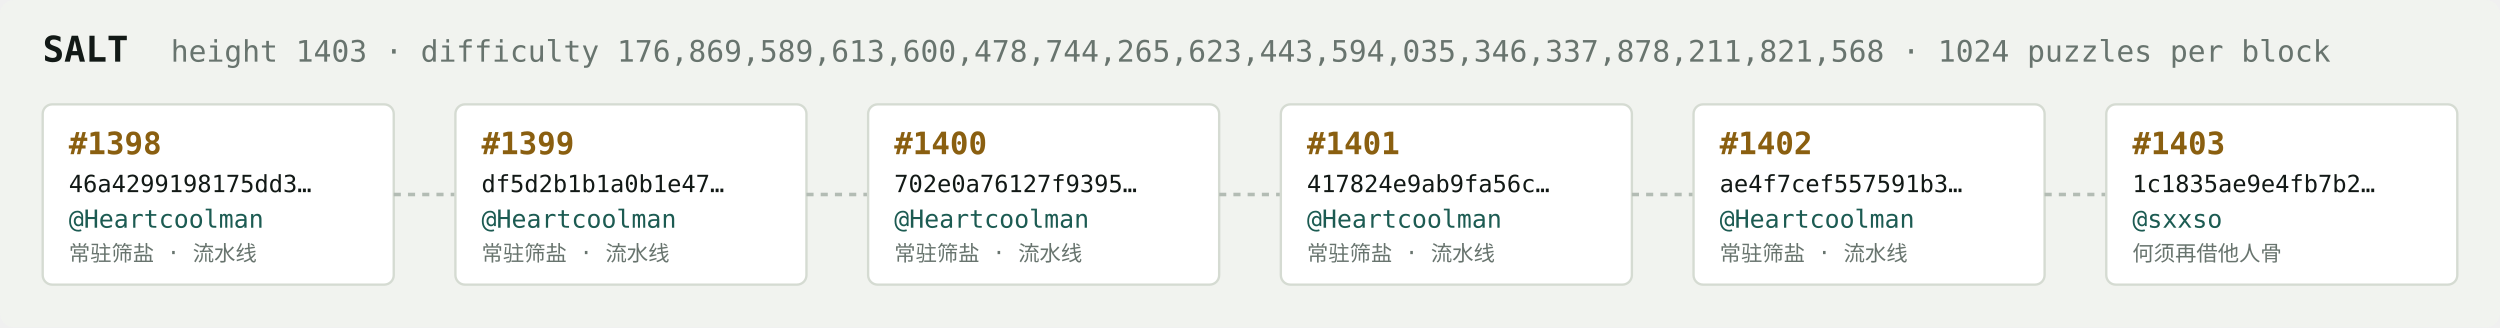
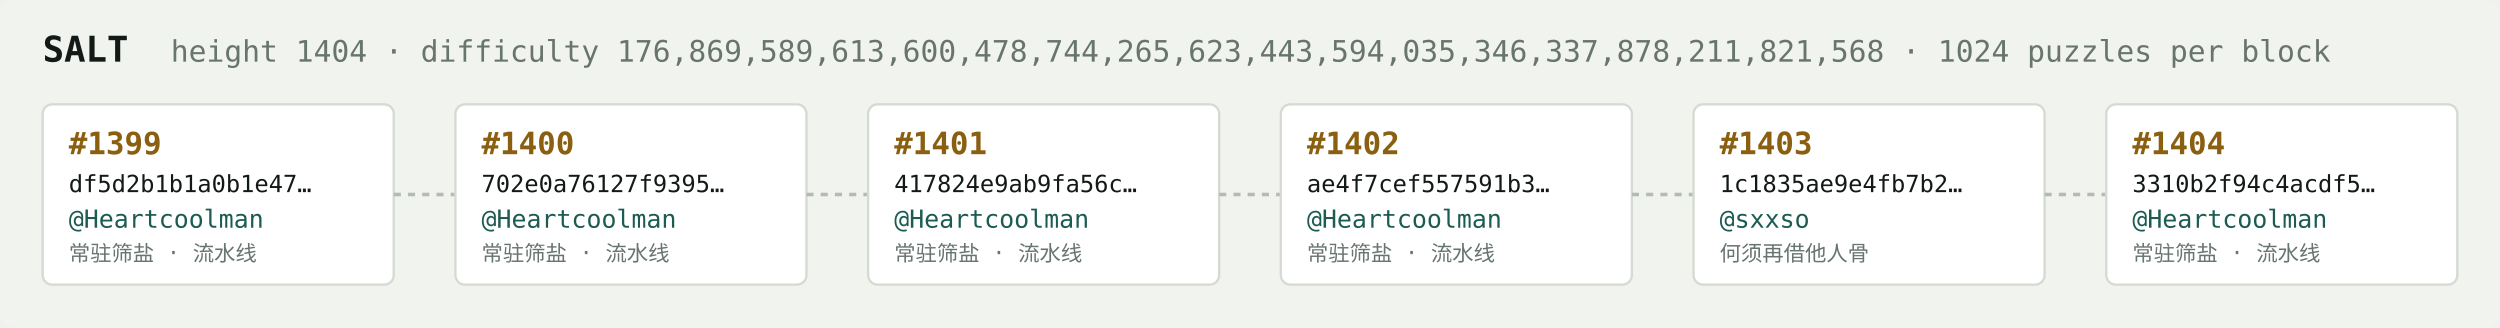
<svg xmlns="http://www.w3.org/2000/svg" width="1054" height="138" viewBox="0 0 1054 138" font-family="ui-monospace,SFMono-Regular,Menlo,monospace">
  <rect fill="#f1f3ef" width="1054" height="138" rx="6" />
  <text x="18" y="26" fill="#121916" font-size="15" font-weight="700">SALT</text>
-   <text x="72" y="26" fill="#68746e" font-size="12.5">height 1403 · difficulty 176,869,589,613,600,478,744,265,623,443,594,035,346,337,878,211,821,568 · 1024 puzzles per block</text>
+   <text x="72" y="26" fill="#68746e" font-size="12.5">height 1404 · difficulty 176,869,589,613,600,478,744,265,623,443,594,035,346,337,878,211,821,568 · 1024 puzzles per block</text>
  <rect x="18" y="44" width="148" height="76" rx="4" fill="#ffffff" stroke="#d5dbd2" stroke-width="1" />
-   <text x="29" y="65" fill="#8a5f10" font-size="13" font-weight="700">#1398</text>
-   <text x="29" y="81" fill="#121916" font-size="10">46a4299198175dd3…</text>
+   <text x="29" y="65" fill="#8a5f10" font-size="13" font-weight="700">#1399</text>
+   <text x="29" y="81" fill="#121916" font-size="10">df5d2b1b1a0b1e47…</text>
  <text x="29" y="96" fill="#1c5b52" font-size="10.5">@Heartcoolman</text>
  <text x="29" y="110" fill="#68746e" font-size="9">常驻筛盐 · 流水线</text>
  <line x1="166" y1="82.0" x2="192" y2="82.0" stroke="#b3bcb4" stroke-width="1.5" stroke-dasharray="3 3" />
  <rect x="192" y="44" width="148" height="76" rx="4" fill="#ffffff" stroke="#d5dbd2" stroke-width="1" />
-   <text x="203" y="65" fill="#8a5f10" font-size="13" font-weight="700">#1399</text>
-   <text x="203" y="81" fill="#121916" font-size="10">df5d2b1b1a0b1e47…</text>
+   <text x="203" y="65" fill="#8a5f10" font-size="13" font-weight="700">#1400</text>
+   <text x="203" y="81" fill="#121916" font-size="10">702e0a76127f9395…</text>
  <text x="203" y="96" fill="#1c5b52" font-size="10.5">@Heartcoolman</text>
  <text x="203" y="110" fill="#68746e" font-size="9">常驻筛盐 · 流水线</text>
  <line x1="340" y1="82.0" x2="366" y2="82.0" stroke="#b3bcb4" stroke-width="1.5" stroke-dasharray="3 3" />
  <rect x="366" y="44" width="148" height="76" rx="4" fill="#ffffff" stroke="#d5dbd2" stroke-width="1" />
-   <text x="377" y="65" fill="#8a5f10" font-size="13" font-weight="700">#1400</text>
-   <text x="377" y="81" fill="#121916" font-size="10">702e0a76127f9395…</text>
+   <text x="377" y="65" fill="#8a5f10" font-size="13" font-weight="700">#1401</text>
+   <text x="377" y="81" fill="#121916" font-size="10">417824e9ab9fa56c…</text>
  <text x="377" y="96" fill="#1c5b52" font-size="10.5">@Heartcoolman</text>
  <text x="377" y="110" fill="#68746e" font-size="9">常驻筛盐 · 流水线</text>
  <line x1="514" y1="82.0" x2="540" y2="82.0" stroke="#b3bcb4" stroke-width="1.5" stroke-dasharray="3 3" />
  <rect x="540" y="44" width="148" height="76" rx="4" fill="#ffffff" stroke="#d5dbd2" stroke-width="1" />
-   <text x="551" y="65" fill="#8a5f10" font-size="13" font-weight="700">#1401</text>
-   <text x="551" y="81" fill="#121916" font-size="10">417824e9ab9fa56c…</text>
+   <text x="551" y="65" fill="#8a5f10" font-size="13" font-weight="700">#1402</text>
+   <text x="551" y="81" fill="#121916" font-size="10">ae4f7cef557591b3…</text>
  <text x="551" y="96" fill="#1c5b52" font-size="10.5">@Heartcoolman</text>
  <text x="551" y="110" fill="#68746e" font-size="9">常驻筛盐 · 流水线</text>
  <line x1="688" y1="82.0" x2="714" y2="82.0" stroke="#b3bcb4" stroke-width="1.5" stroke-dasharray="3 3" />
  <rect x="714" y="44" width="148" height="76" rx="4" fill="#ffffff" stroke="#d5dbd2" stroke-width="1" />
-   <text x="725" y="65" fill="#8a5f10" font-size="13" font-weight="700">#1402</text>
-   <text x="725" y="81" fill="#121916" font-size="10">ae4f7cef557591b3…</text>
-   <text x="725" y="96" fill="#1c5b52" font-size="10.5">@Heartcoolman</text>
-   <text x="725" y="110" fill="#68746e" font-size="9">常驻筛盐 · 流水线</text>
+   <text x="725" y="65" fill="#8a5f10" font-size="13" font-weight="700">#1403</text>
+   <text x="725" y="81" fill="#121916" font-size="10">1c1835ae9e4fb7b2…</text>
+   <text x="725" y="96" fill="#1c5b52" font-size="10.5">@sxxso</text>
+   <text x="725" y="110" fill="#68746e" font-size="9">何须再借他人骨</text>
  <line x1="862" y1="82.0" x2="888" y2="82.0" stroke="#b3bcb4" stroke-width="1.5" stroke-dasharray="3 3" />
  <rect x="888" y="44" width="148" height="76" rx="4" fill="#ffffff" stroke="#d5dbd2" stroke-width="1" />
-   <text x="899" y="65" fill="#8a5f10" font-size="13" font-weight="700">#1403</text>
-   <text x="899" y="81" fill="#121916" font-size="10">1c1835ae9e4fb7b2…</text>
-   <text x="899" y="96" fill="#1c5b52" font-size="10.5">@sxxso</text>
-   <text x="899" y="110" fill="#68746e" font-size="9">何须再借他人骨</text>
+   <text x="899" y="65" fill="#8a5f10" font-size="13" font-weight="700">#1404</text>
+   <text x="899" y="81" fill="#121916" font-size="10">3310b2f94c4acdf5…</text>
+   <text x="899" y="96" fill="#1c5b52" font-size="10.5">@Heartcoolman</text>
+   <text x="899" y="110" fill="#68746e" font-size="9">常驻筛盐 · 流水线</text>
</svg>
